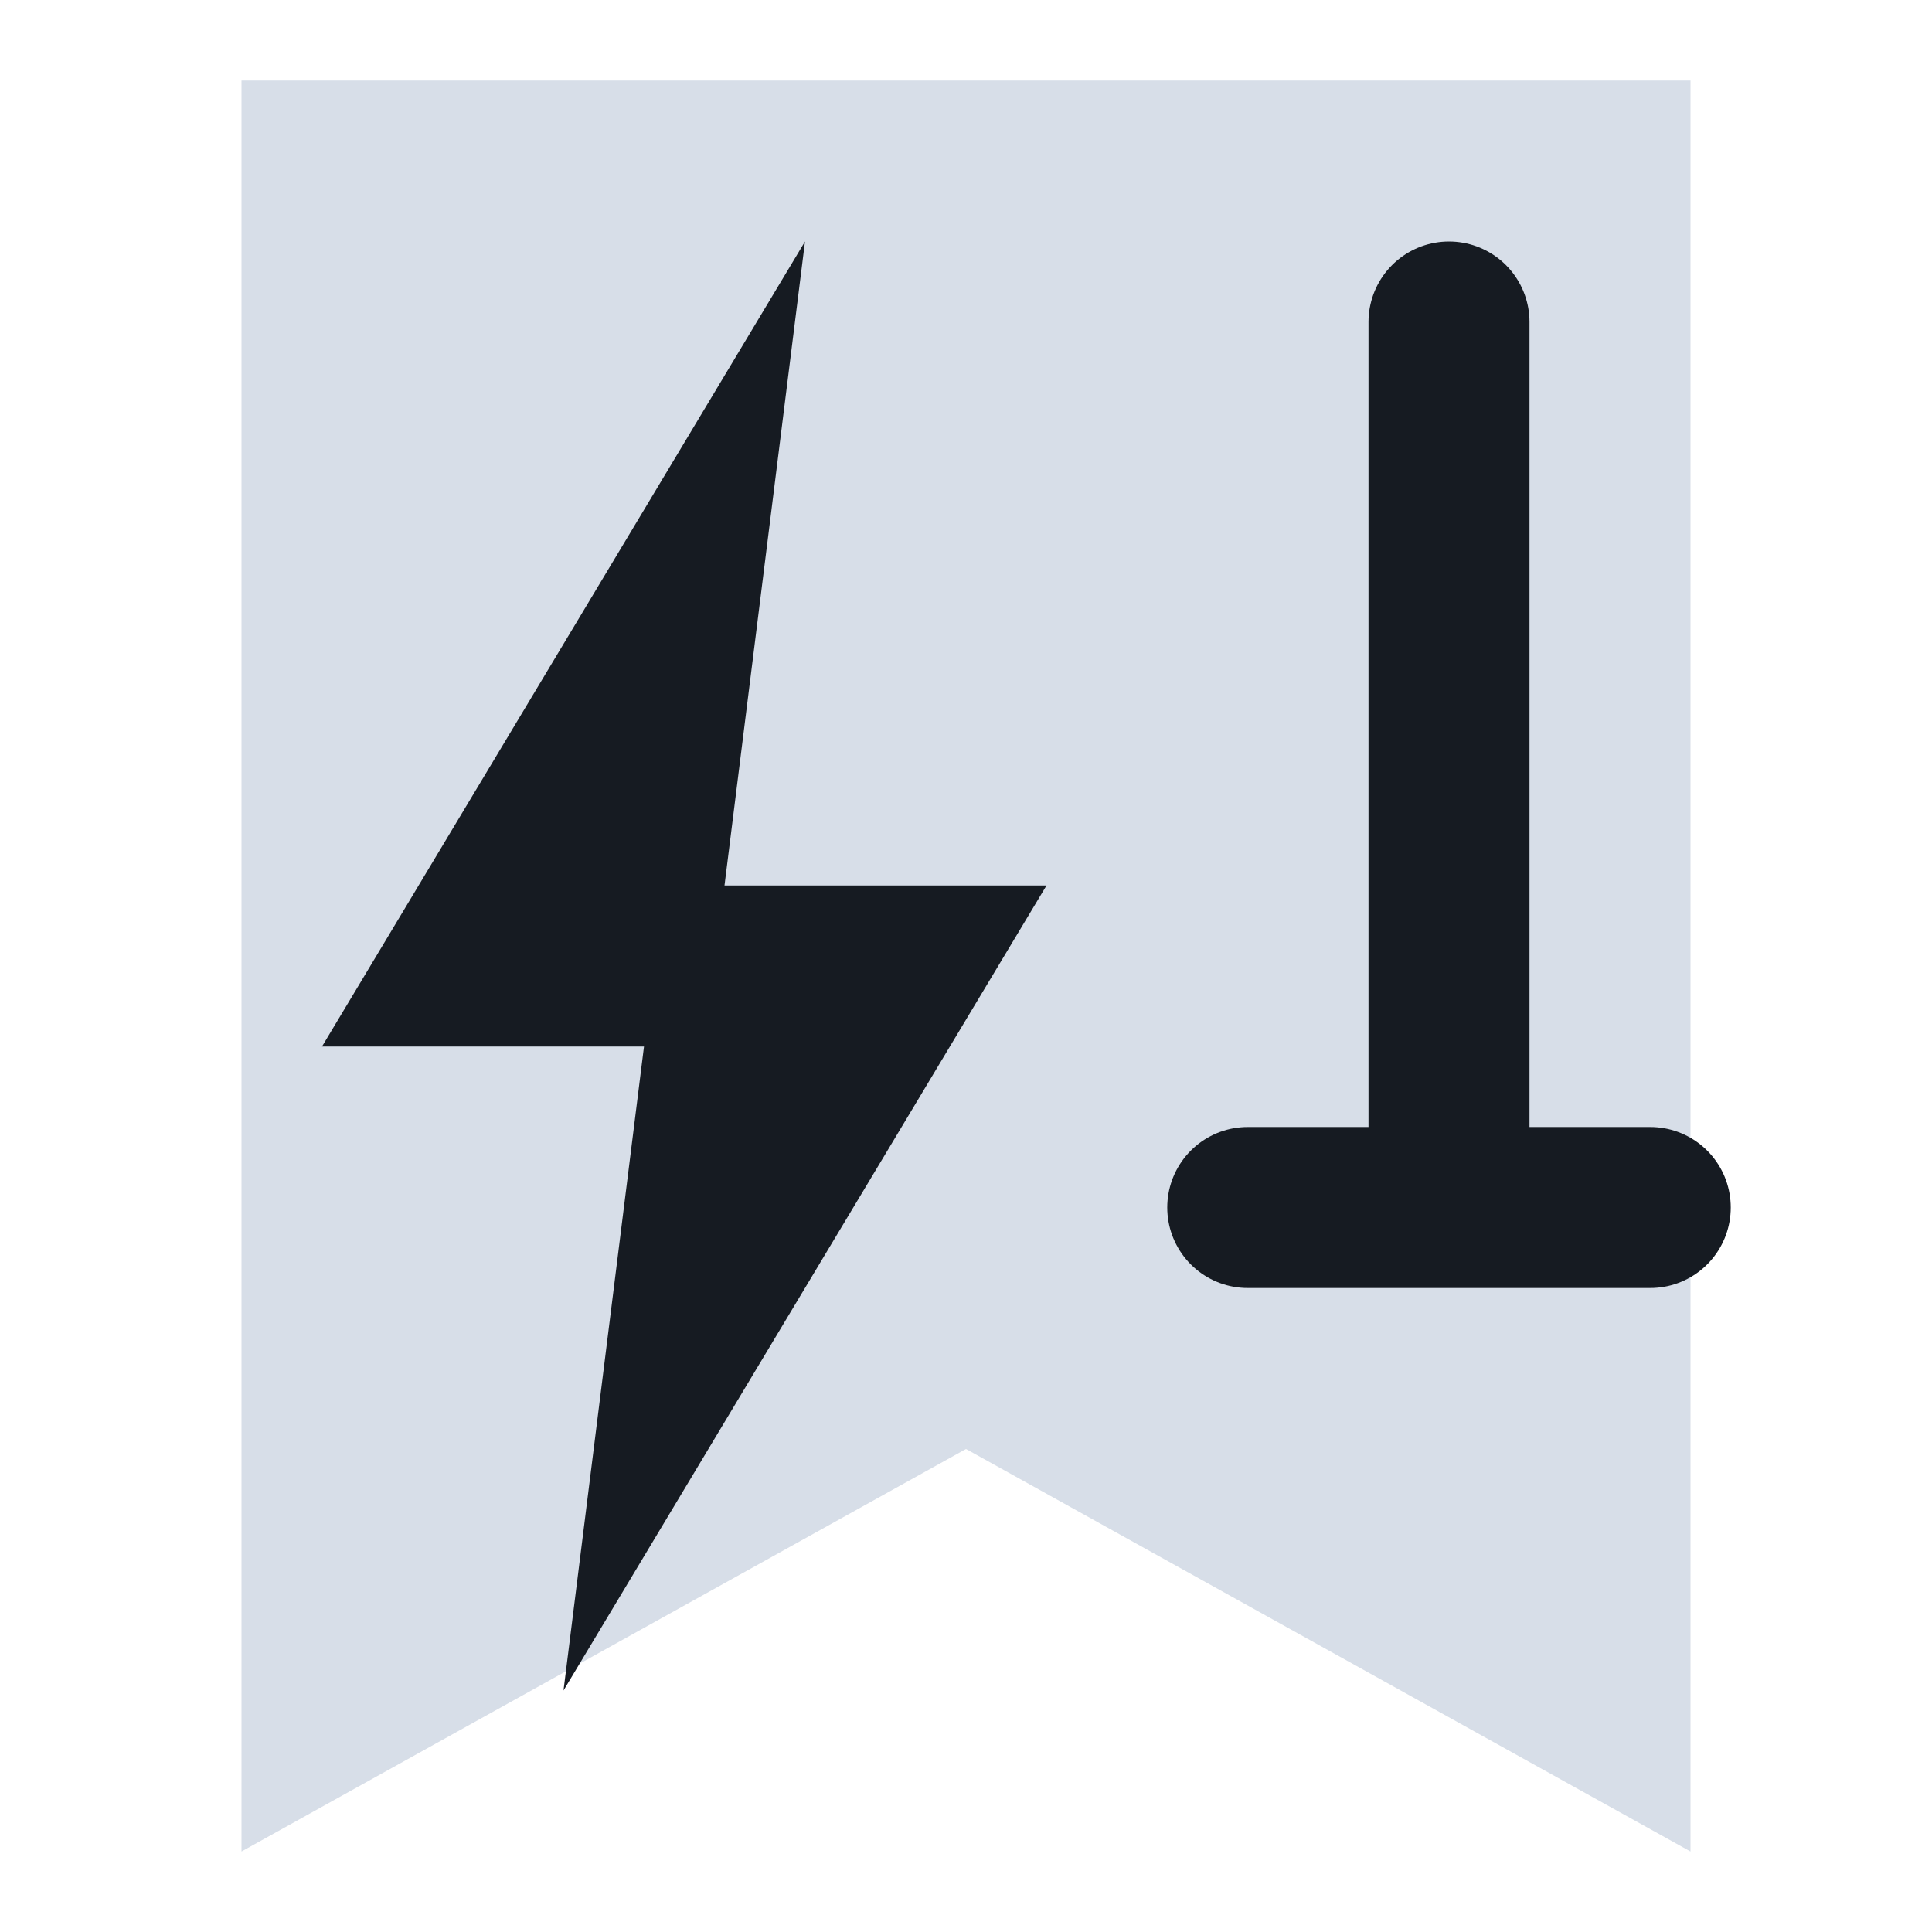
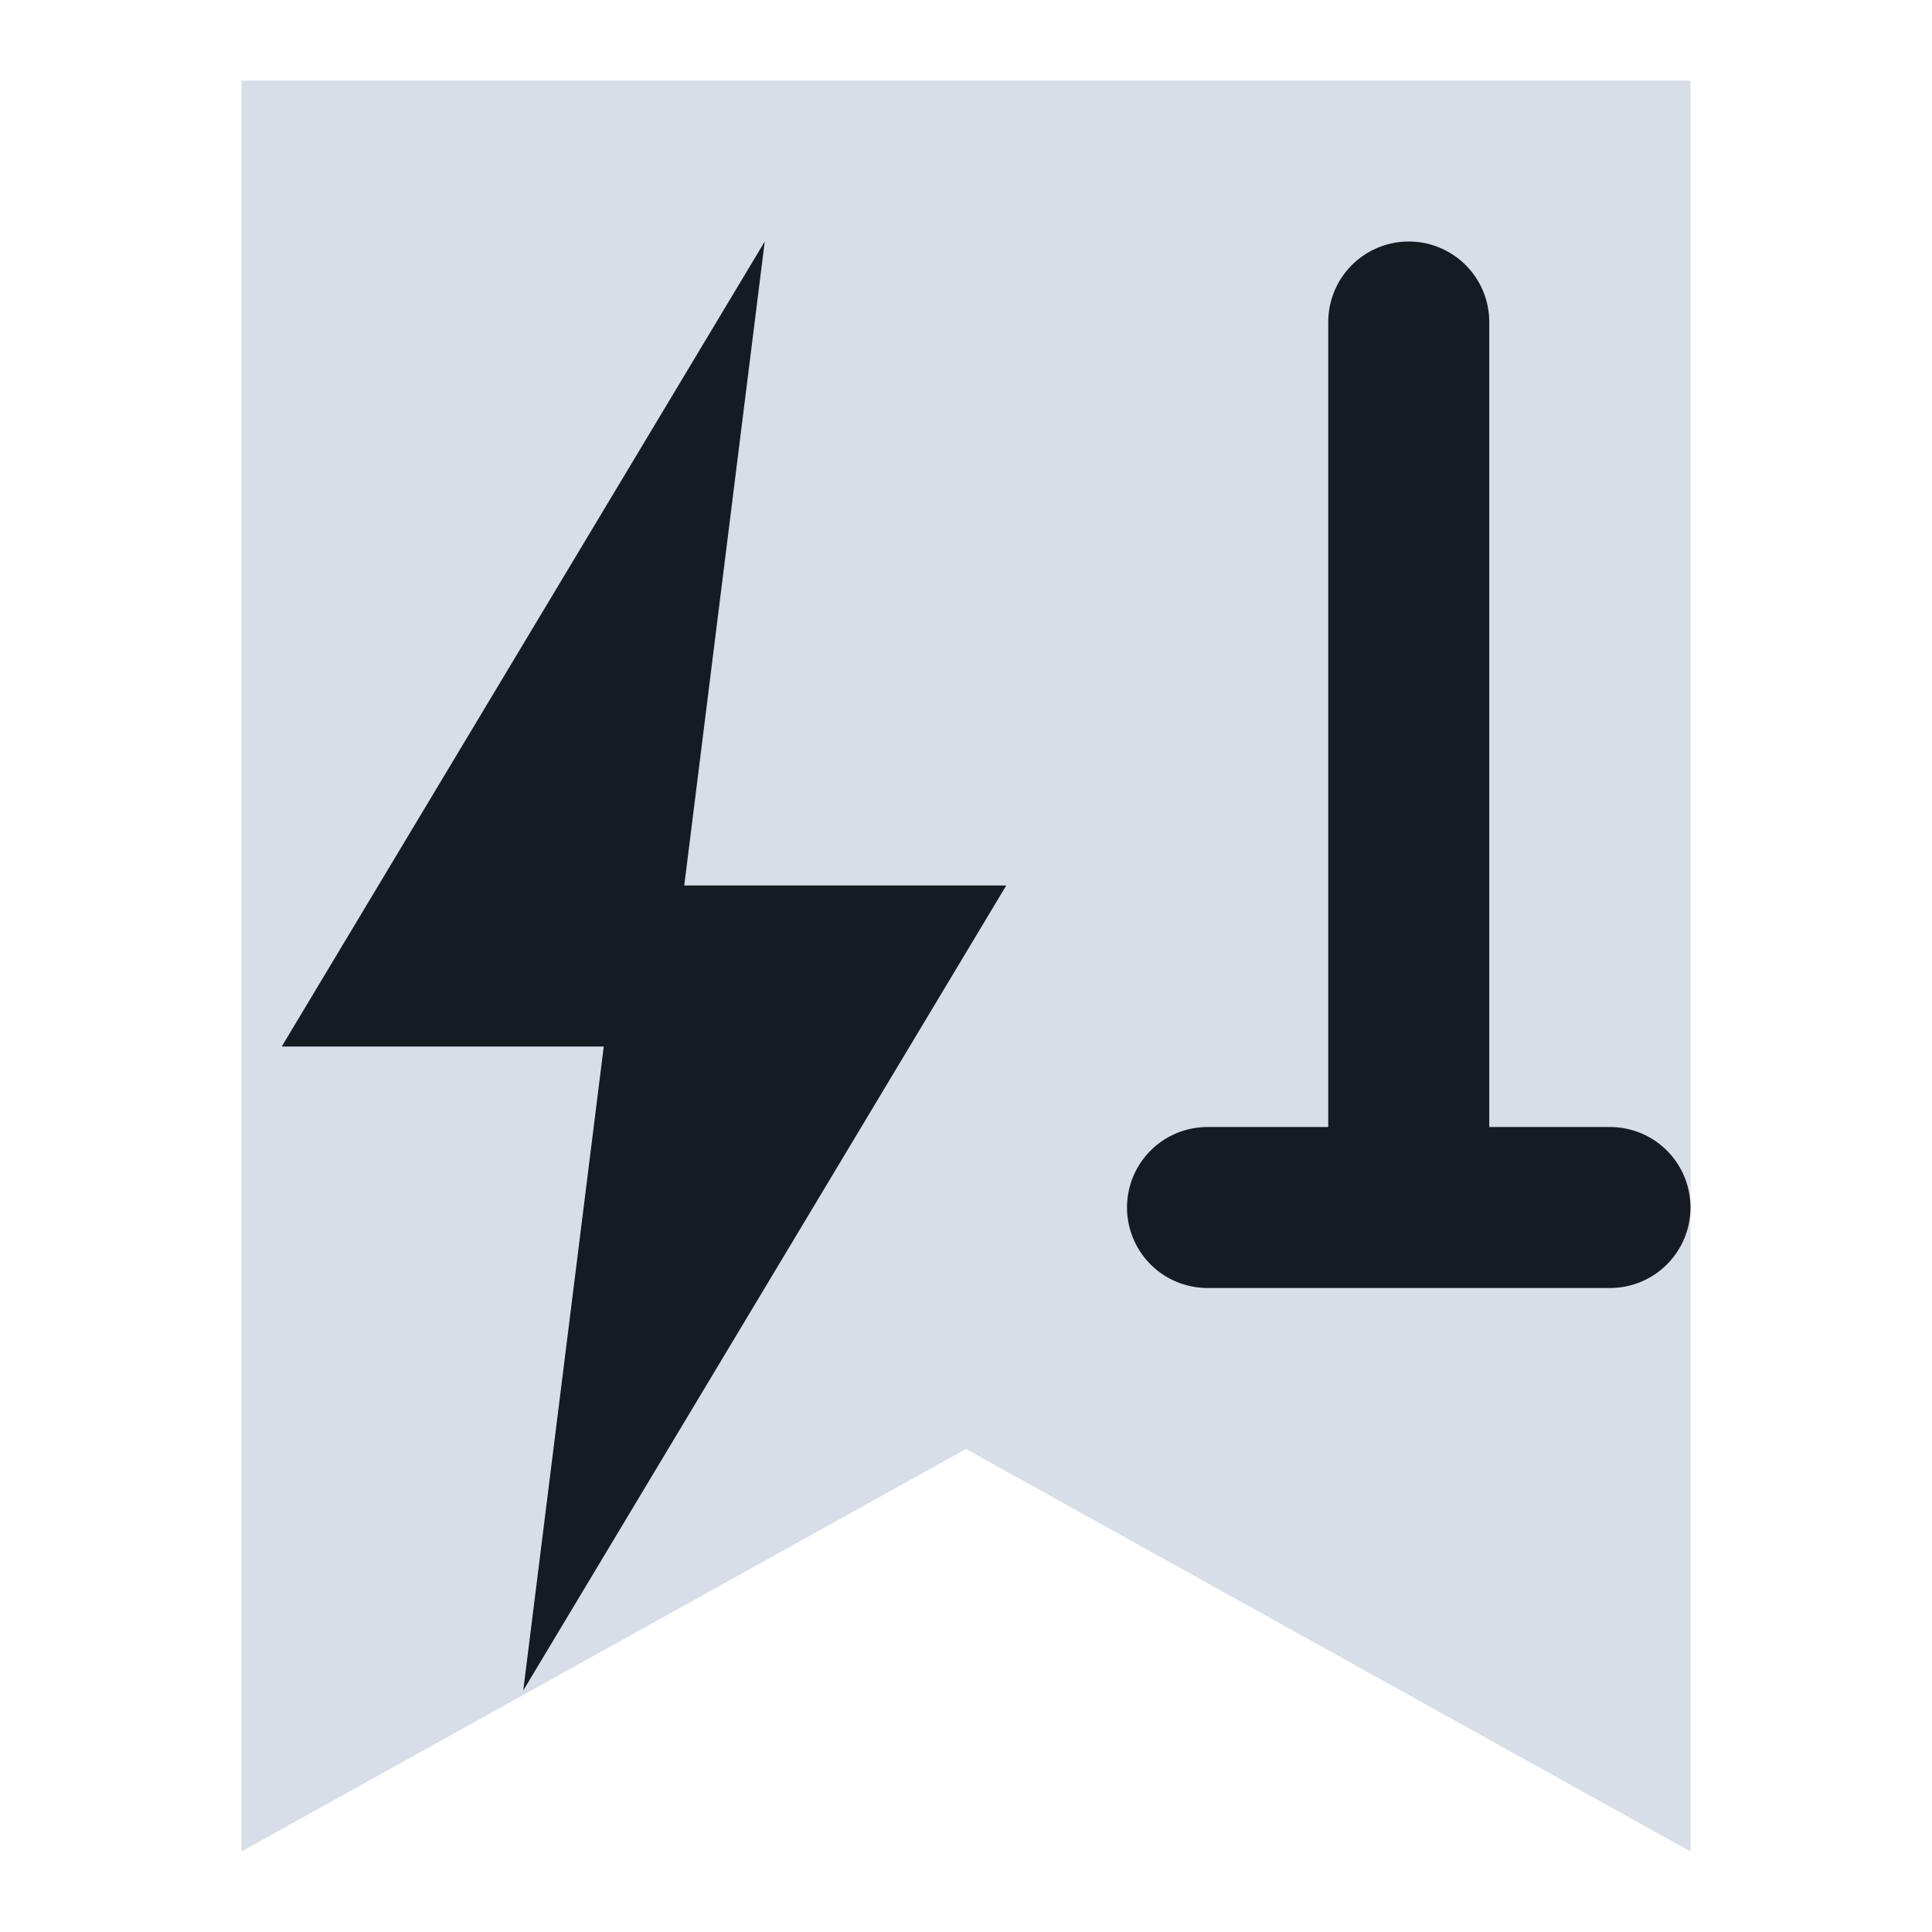
<svg xmlns="http://www.w3.org/2000/svg" viewBox="0 0 24 24" width="24" height="24">
  <path d="M3 1h18v22l-9-5-9 5z" fill="#d7dee8" />
-   <path d="M10 3L4 13h4l-1 8 6-10H9z" fill="#161b22" />
-   <path d="M18 4v11M15.5 15h5" fill="none" stroke="#161b22" stroke-width="2" stroke-linecap="round" stroke-linejoin="round" />
+   <g transform="translate(11.5,12) scale(1) translate(-12,-12)">
+     <path d="M10 3L4 13h4l-1 8 6-10H9z" fill="#161b22" />
+     <path d="M18 4v11M15.5 15h5" fill="none" stroke="#161b22" stroke-width="2" stroke-linecap="round" stroke-linejoin="round" />
+   </g>
</svg>
